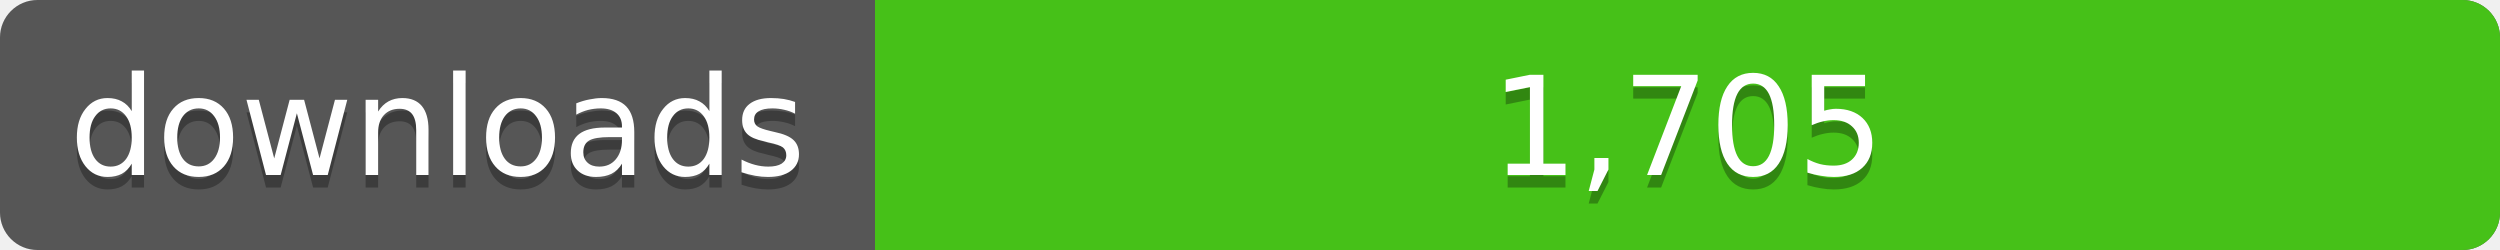
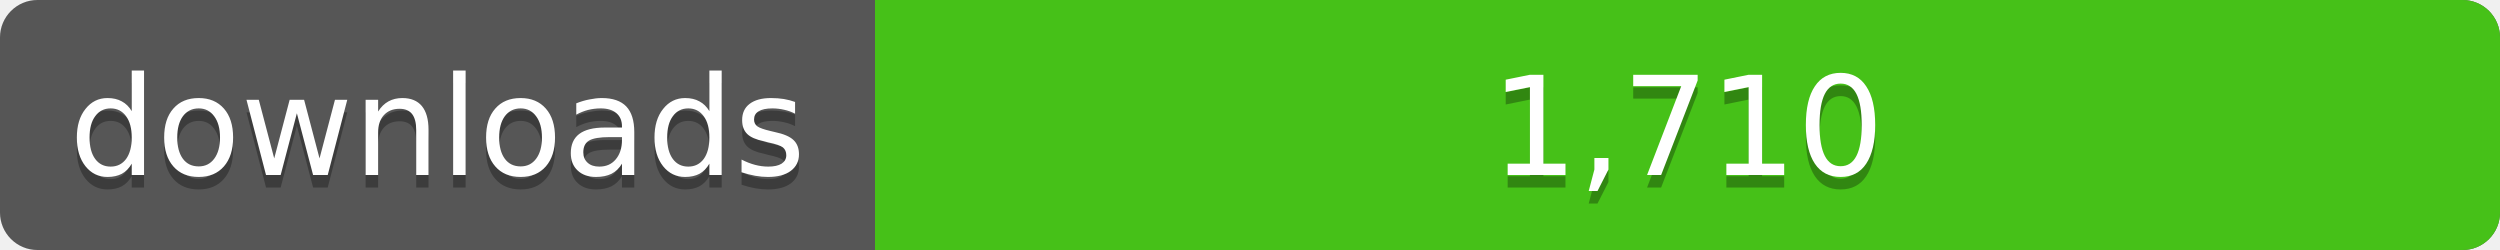
<svg xmlns="http://www.w3.org/2000/svg" width="200" height="20">
  <linearGradient id="a" x2="0" y2="100%%">
    <stop offset="0" stop-color="#bbb" stop-opacity=".1" />
    <stop offset="1" stop-opacity=".1" />
  </linearGradient>
  <rect rx="3" width="200" height="20" fill="#555" />
  <rect rx="3" x="70" width="130" height="20" fill="#4c1" />
  <path fill="#4c1" d="M70 0h4v20h-4z" />
  <rect rx="3" width="200" height="20" fill="url(#a)" />
  <g fill="#fff" text-anchor="middle" font-family="DejaVu Sans,Verdana,Geneva,sans-serif" font-size="11">
    <text x="35" y="15" fill="#010101" fill-opacity=".3">downloads</text>
    <text x="35" y="14">downloads</text>
-     <text x="135" y="15" fill="#010101" fill-opacity=".3">1,705</text>
-     <text x="135" y="14">1,705</text>
+     <text x="135" y="15" fill="#010101" fill-opacity=".3">1,710</text>
+     <text x="135" y="14">1,710</text>
  </g>
</svg>
